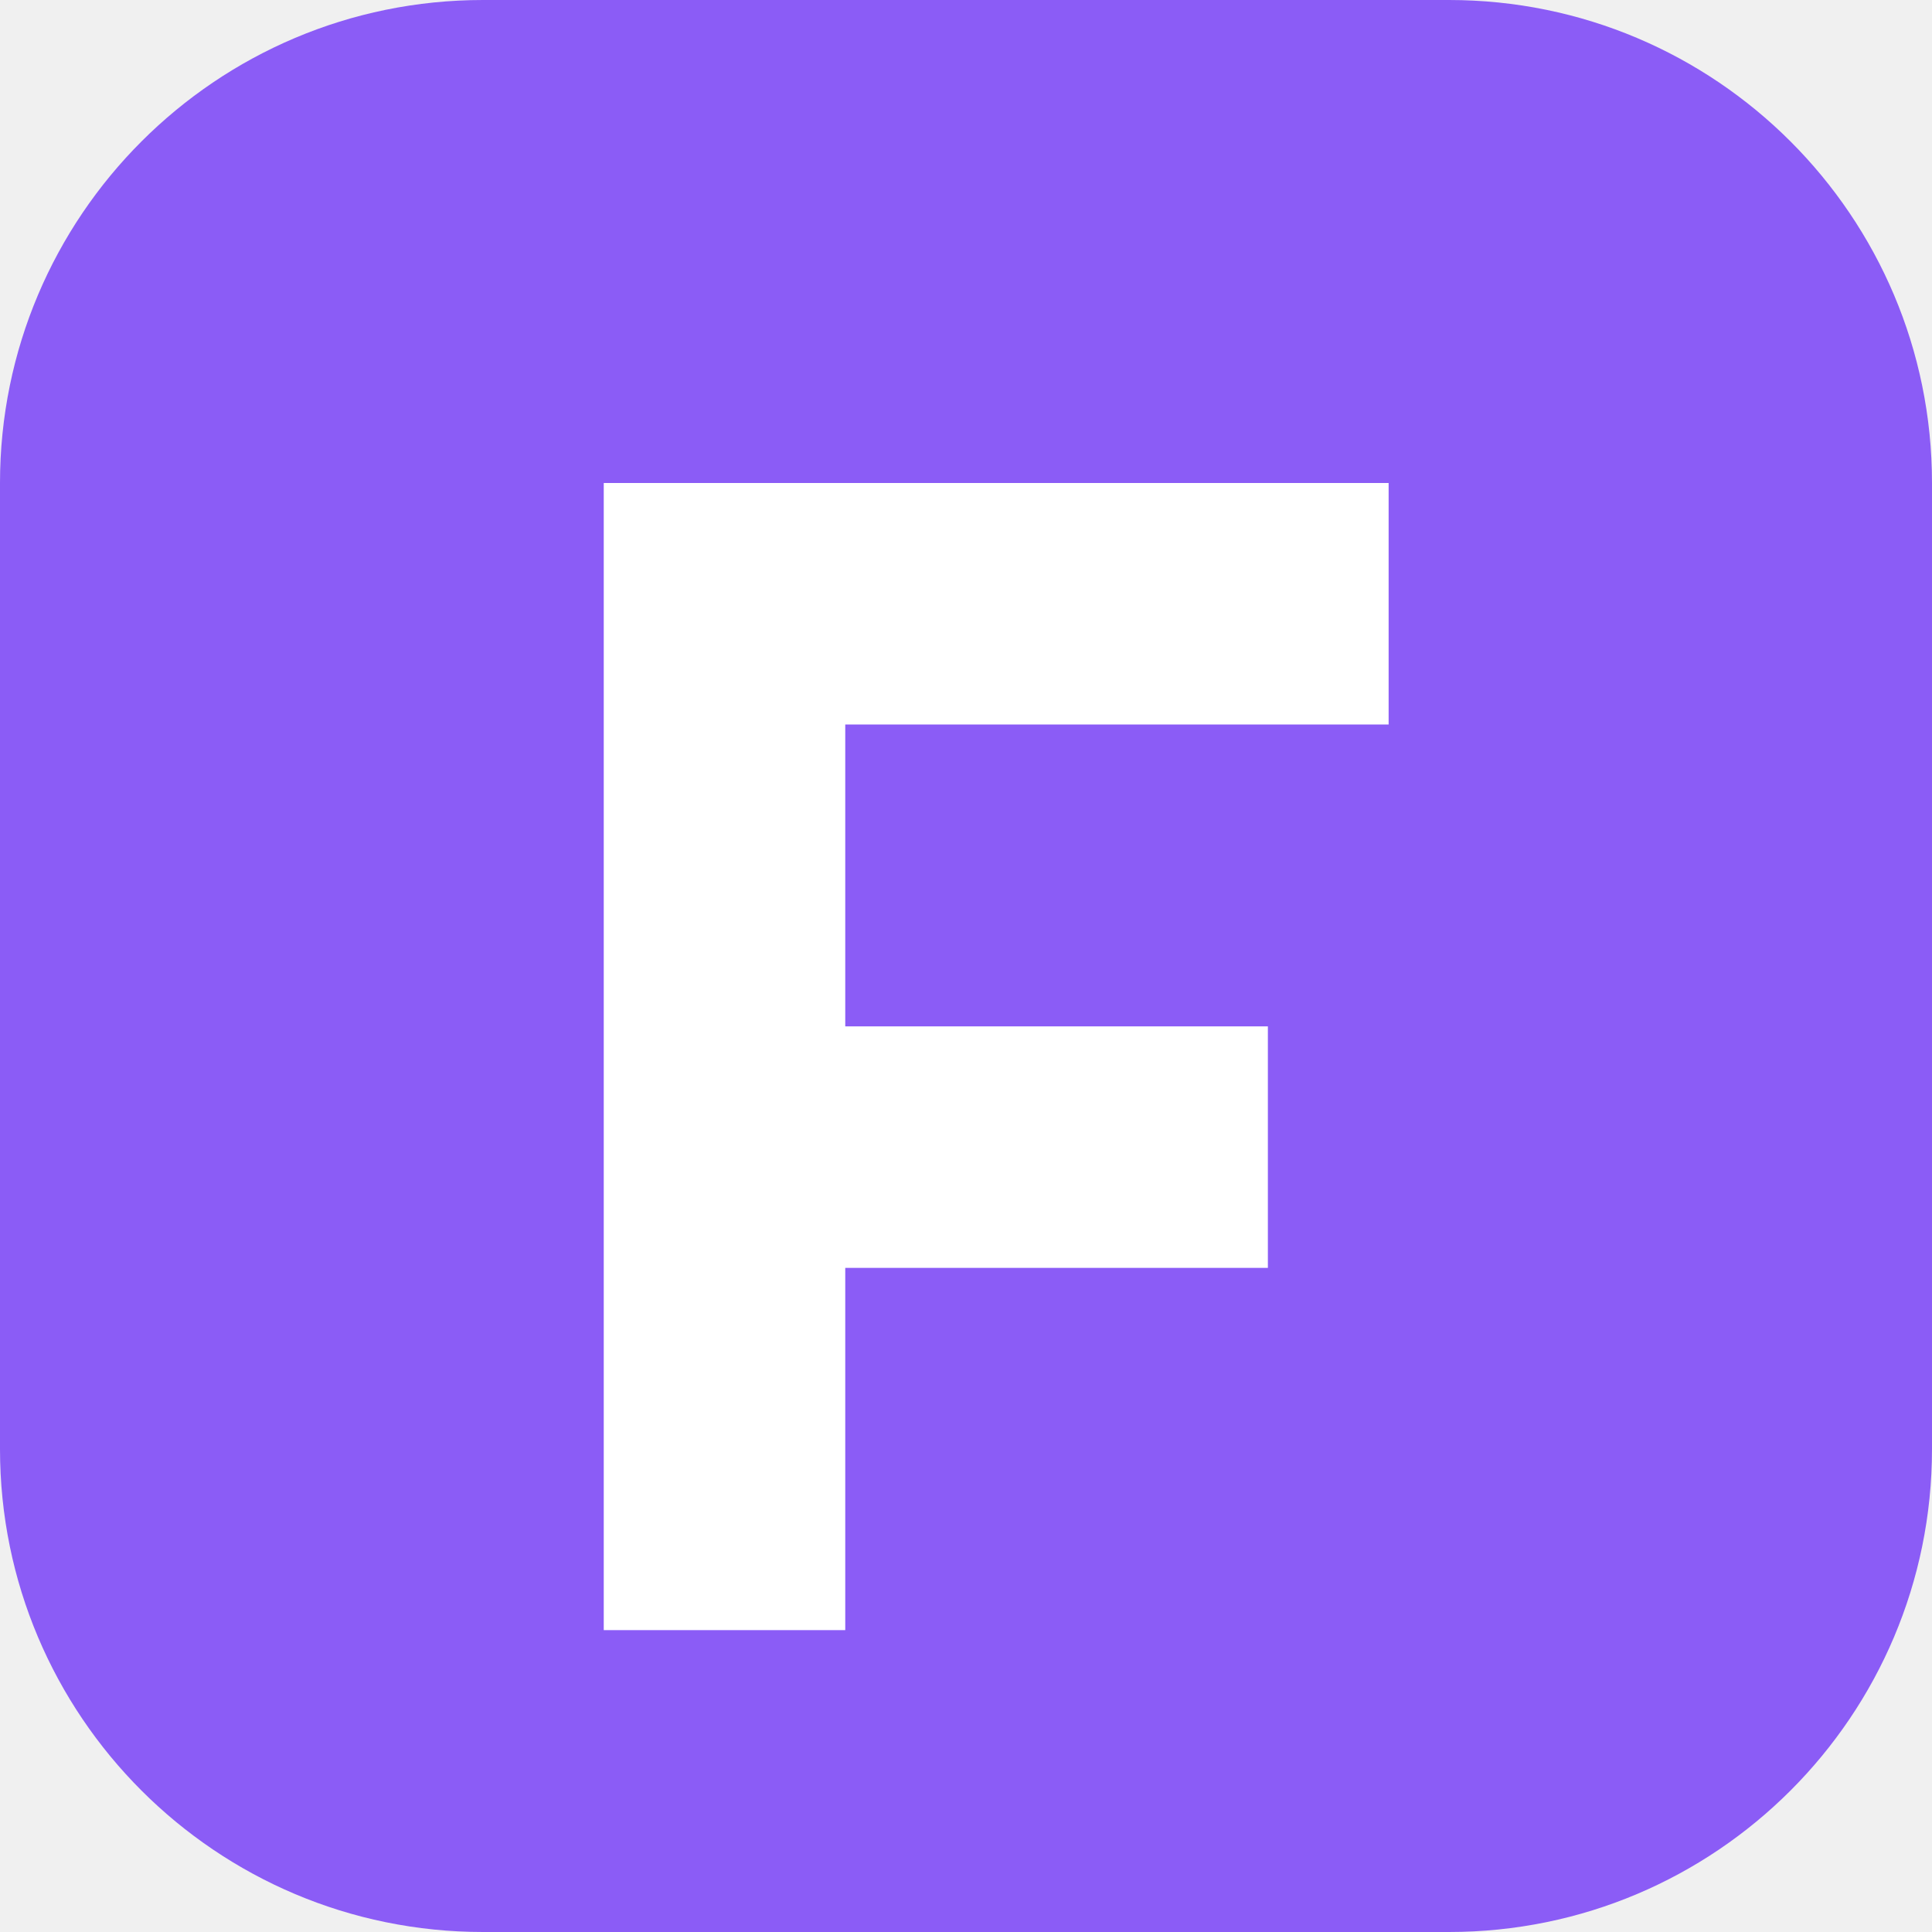
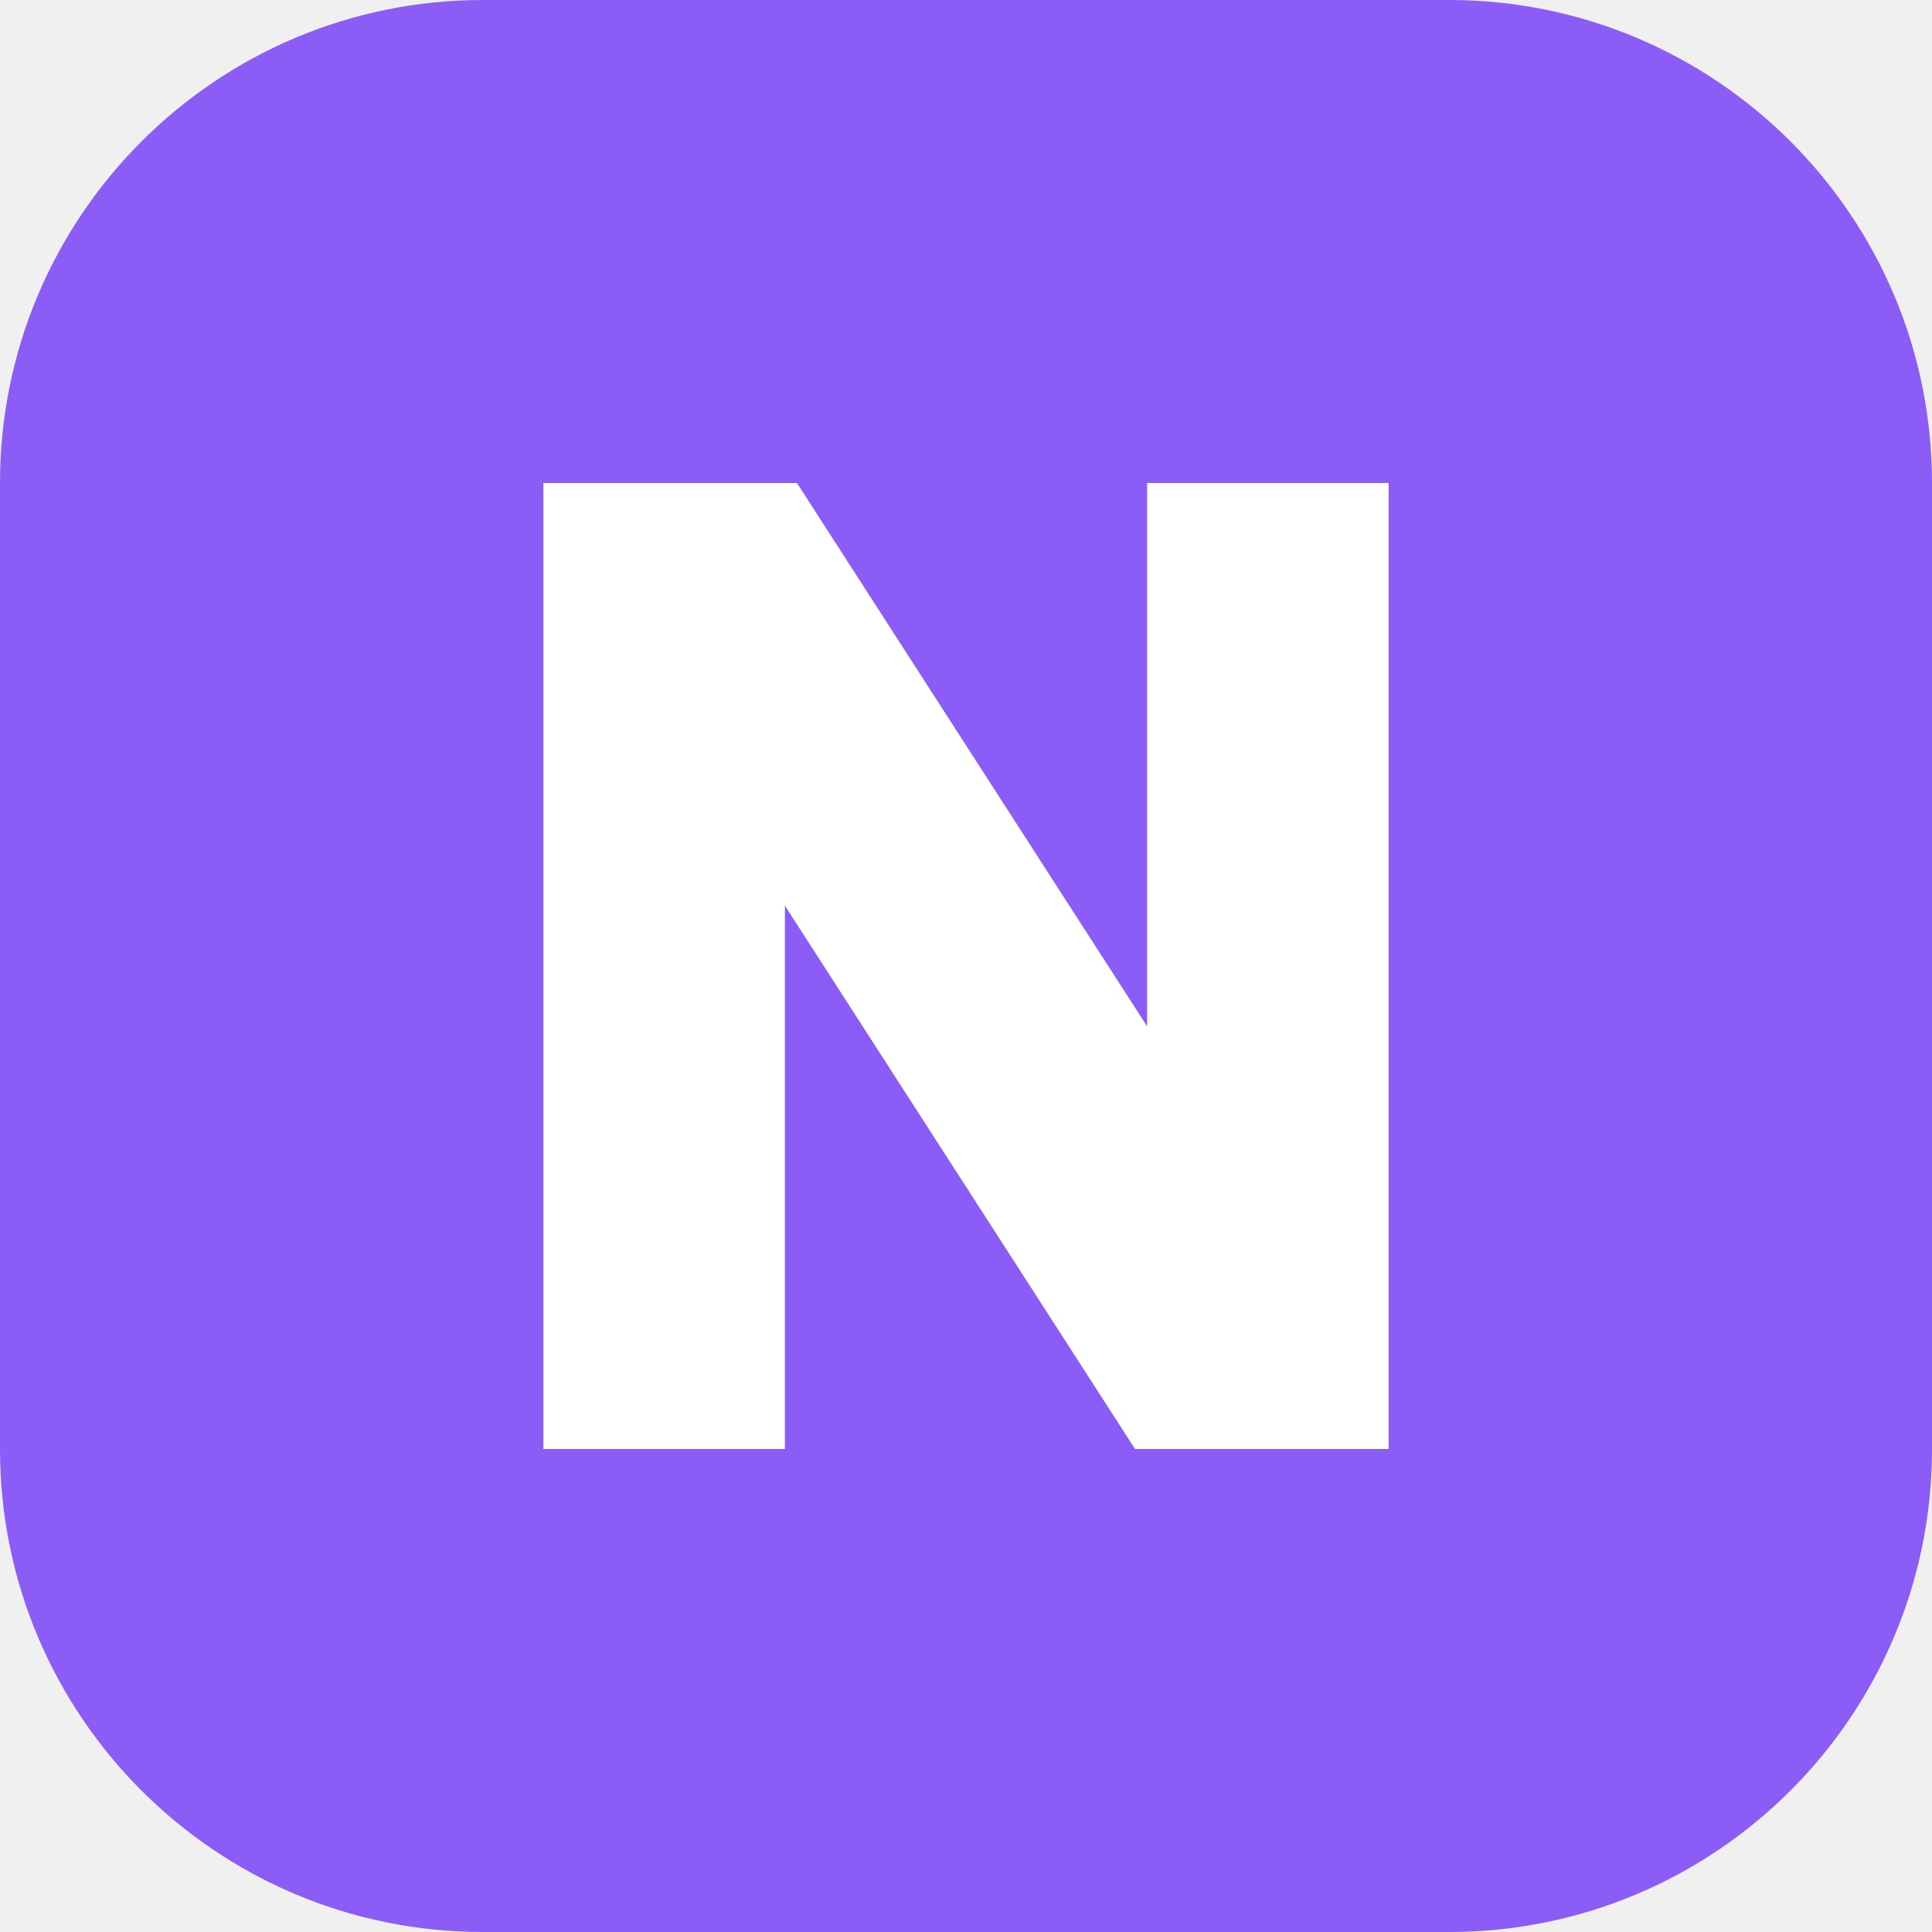
<svg xmlns="http://www.w3.org/2000/svg" viewBox="0 0 32 32">
  <rect width="32" height="32" rx="8" fill="#8b5cf6" />
-   <path d="M10 8h13v4h-9v5h7v4h-7v6h-4z" fill="white" />
+   <path d="M9 8h4.2l5.8 9V8h4v16h-4.2L13 15v9H9z" fill="white" />
</svg>
